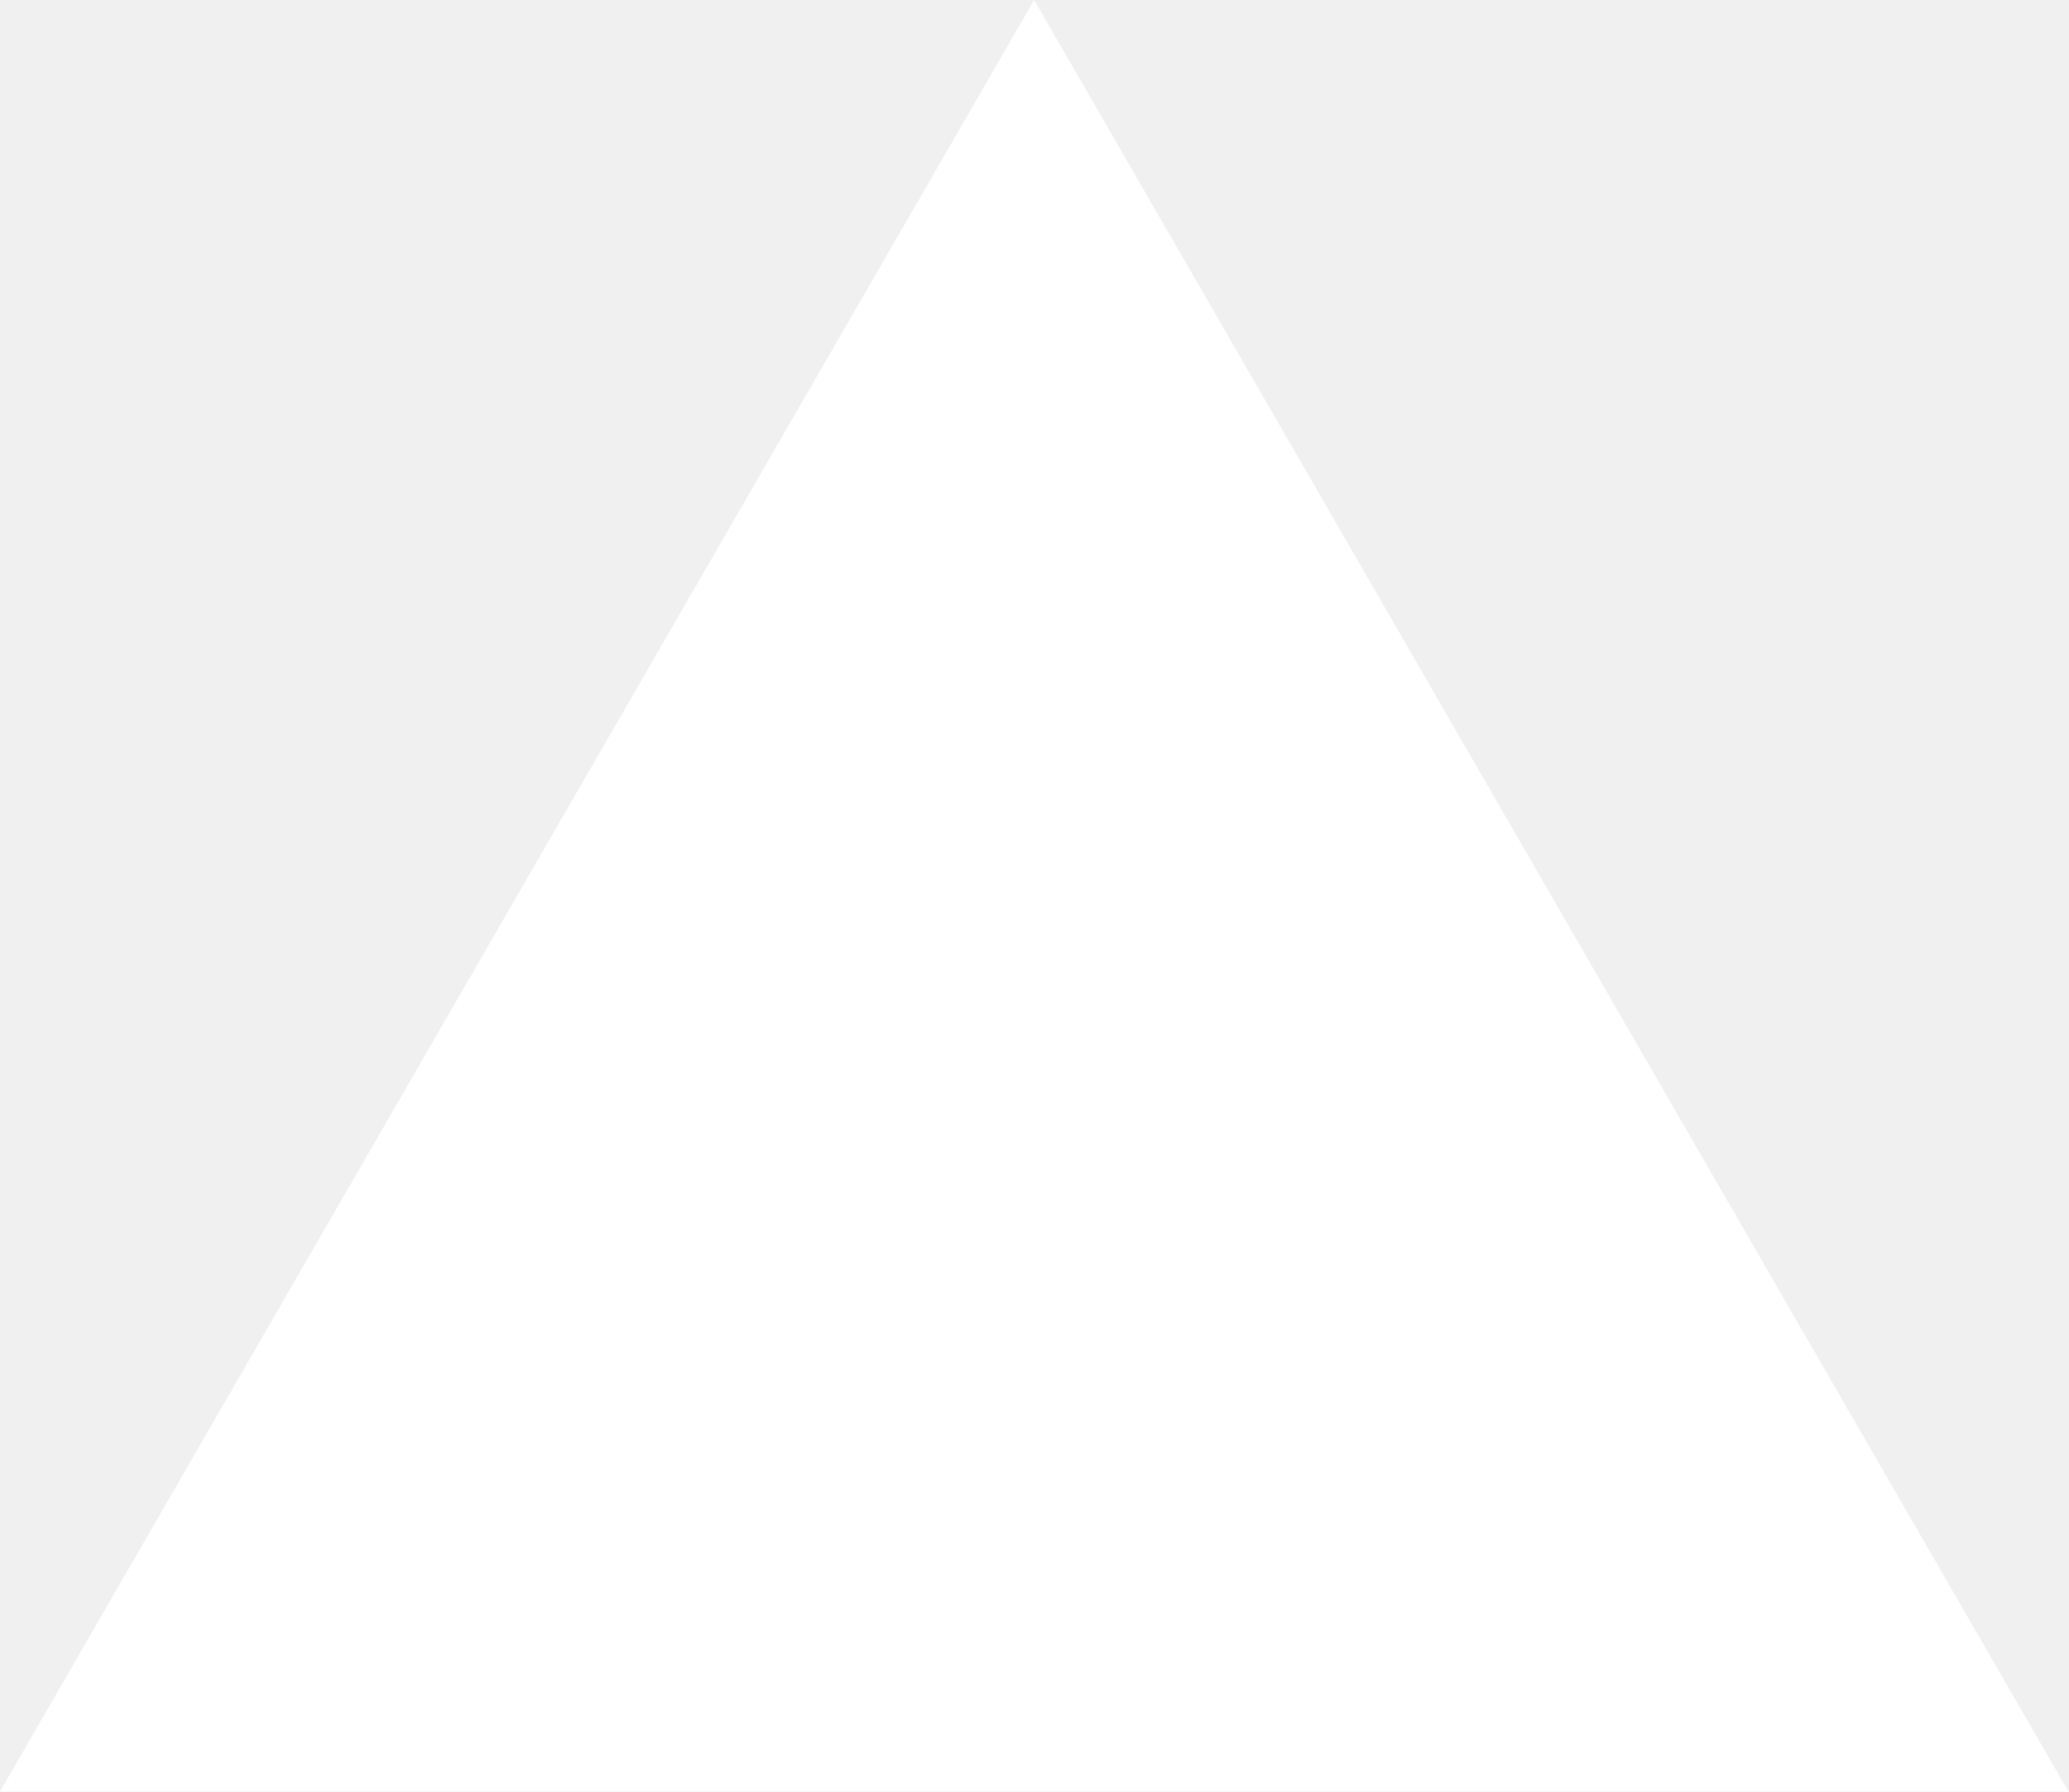
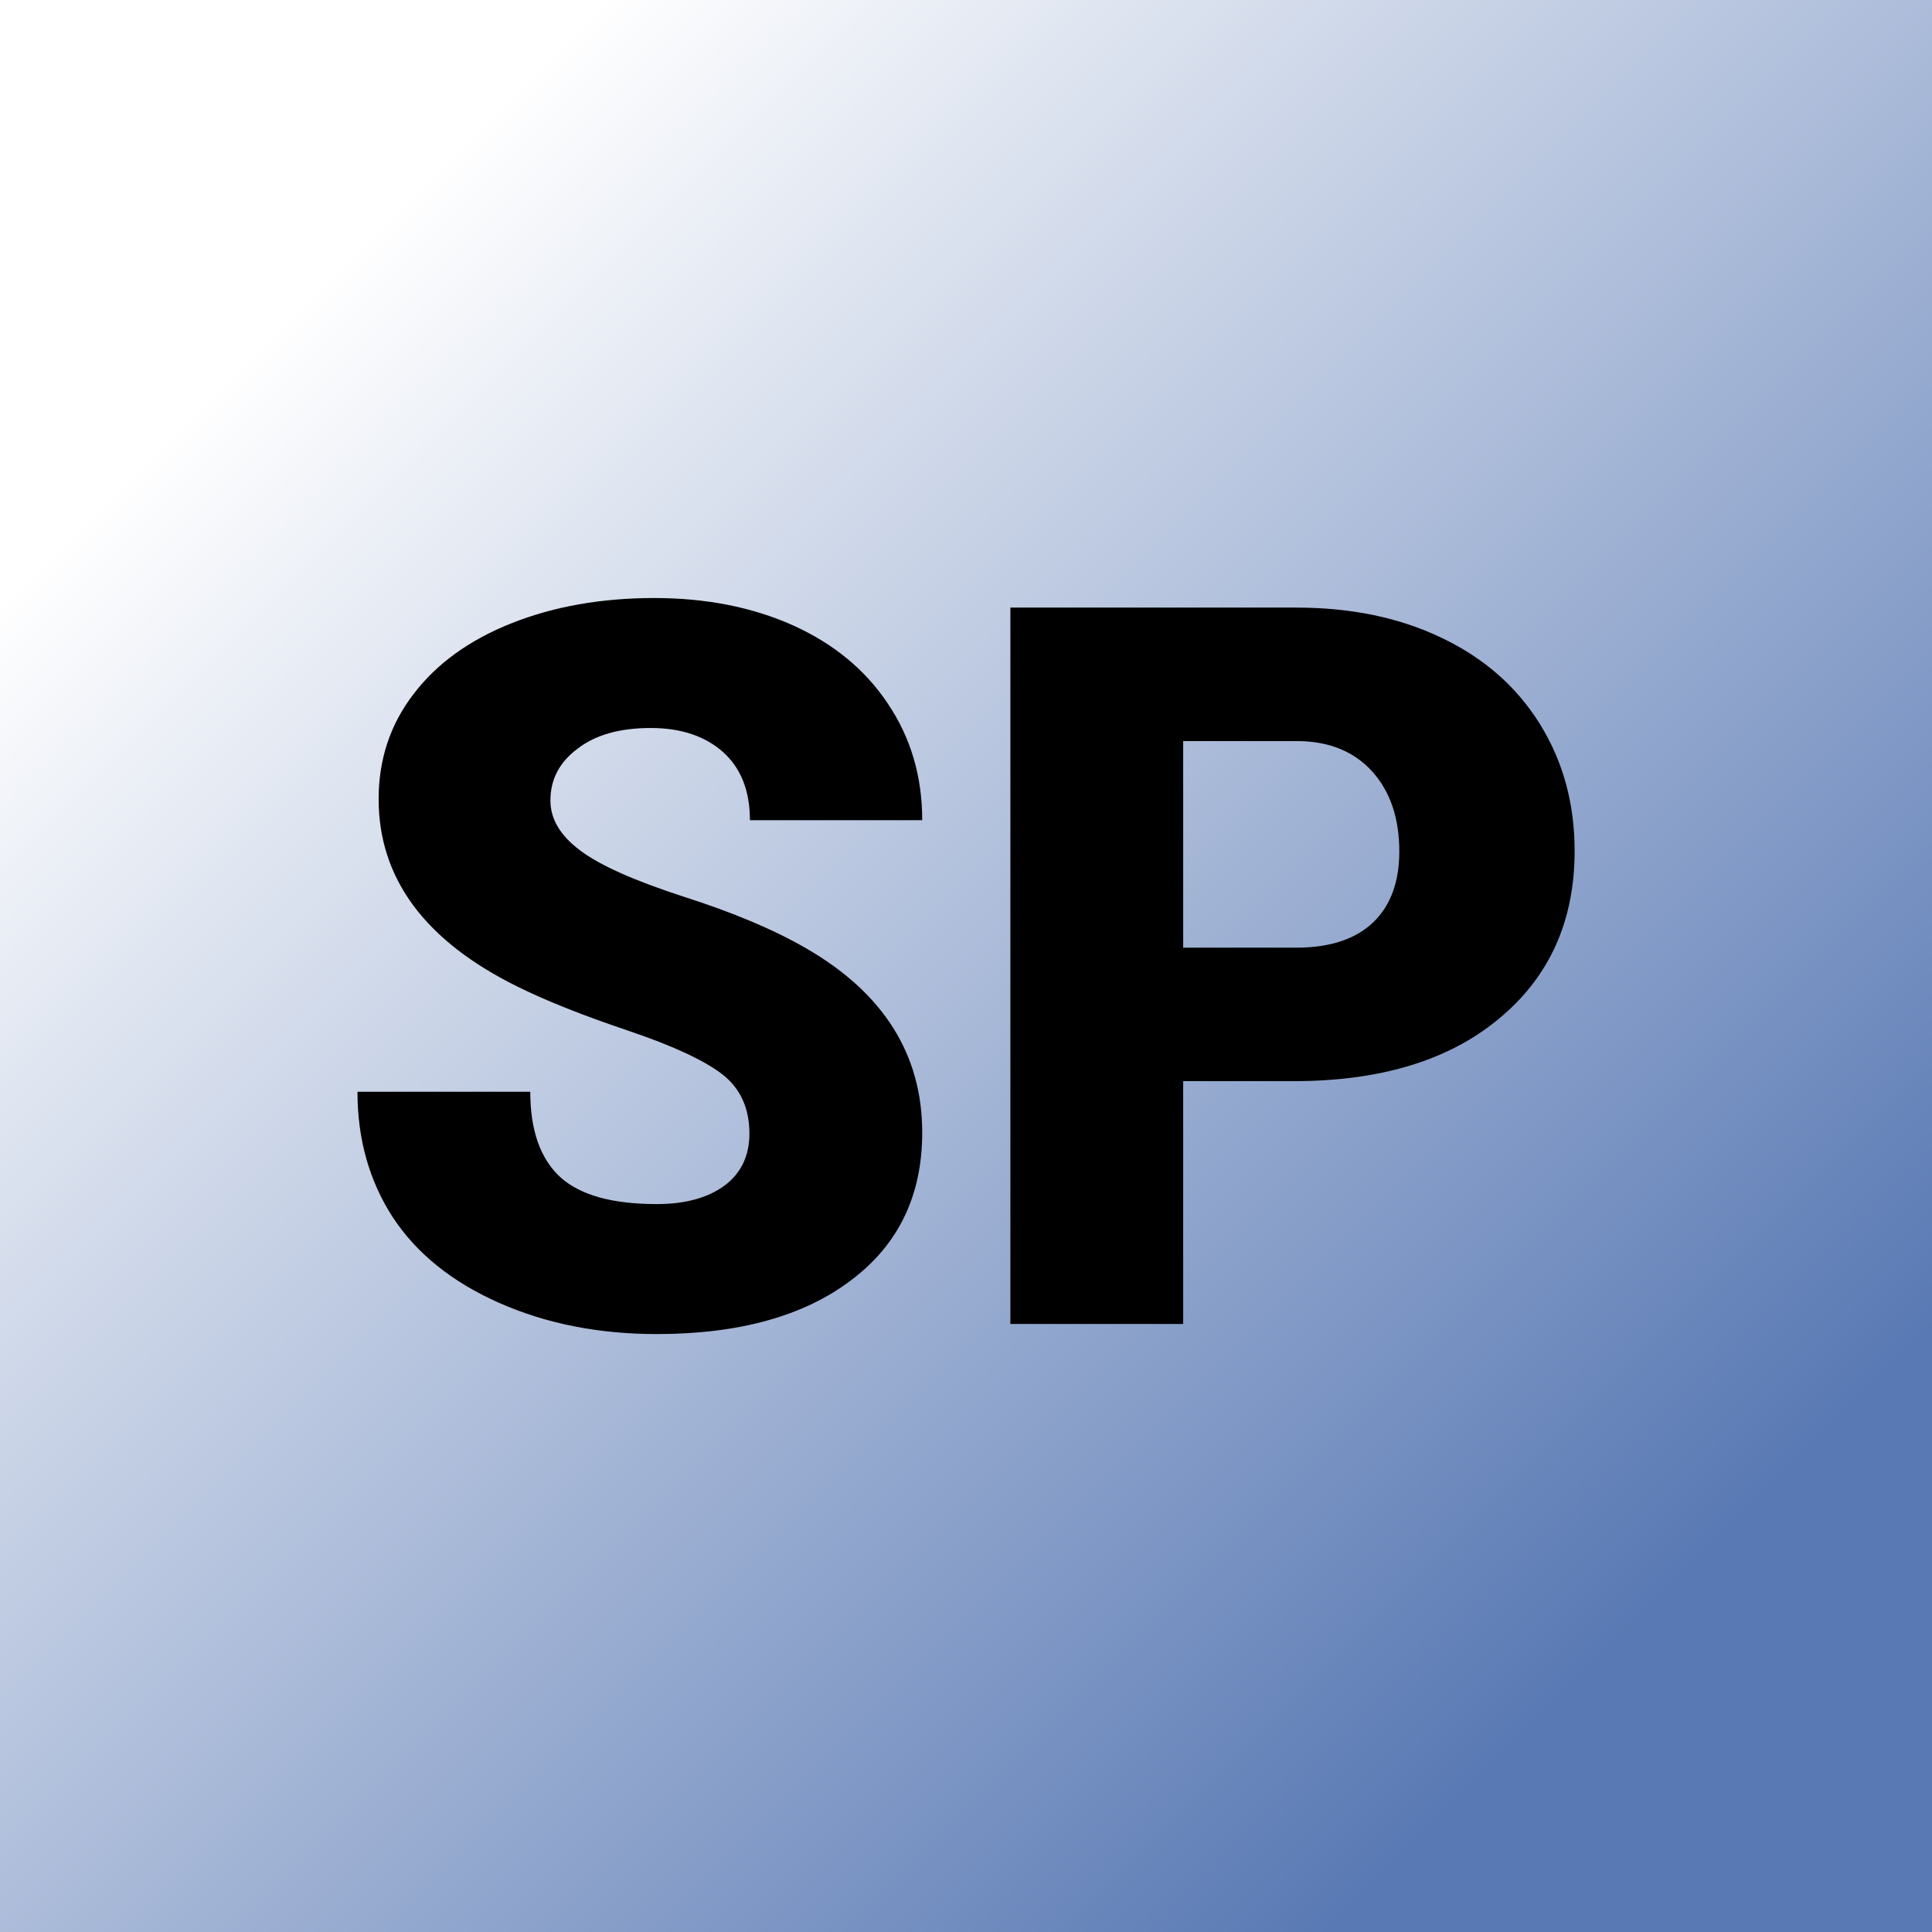
- <svg xmlns="http://www.w3.org/2000/svg" fill="none" viewBox="0 0 1155 1000">
-   <path d="m577.3 0 577.4 1000H0z" fill="#fff" />
+ <svg xmlns="http://www.w3.org/2000/svg" version="1.1" viewBox="0 0 200 200">
+   <rect width="200" height="200" fill="url('#gradient')" />
+   <defs>
+     <linearGradient id="gradient" gradientTransform="rotate(45 0.5 0.5)">
+       <stop offset="0%" stop-color="#ffffff" />
+       <stop offset="100%" stop-color="#5979b4" />
+     </linearGradient>
+   </defs>
+   <g>
+     <g fill="#000000" transform="matrix(5.215198,0,0,5.215198,33.71975,137.0584)" stroke="#000000" stroke-width="0">
+       <path d="M8.41-3.78L8.41-3.78Q8.41-4.53 7.88-4.95Q7.34-5.37 6.01-5.82Q4.67-6.27 3.82-6.69L3.82-6.69Q1.05-8.05 1.05-10.42L1.05-10.42Q1.05-11.60 1.74-12.50Q2.43-13.41 3.69-13.91Q4.95-14.41 6.52-14.41L6.52-14.41Q8.06-14.41 9.27-13.87Q10.49-13.32 11.16-12.31Q11.84-11.30 11.84-10L11.84-10L8.42-10Q8.42-10.87 7.89-11.35Q7.35-11.83 6.45-11.83L6.45-11.83Q5.53-11.83 5.00-11.42Q4.46-11.02 4.46-10.39L4.46-10.39Q4.46-9.84 5.05-9.40Q5.63-8.96 7.11-8.48Q8.58-8.01 9.53-7.46L9.53-7.46Q11.84-6.13 11.84-3.80L11.84-3.80Q11.84-1.93 10.43-0.87Q9.02 0.20 6.57 0.20L6.57 0.20Q4.84 0.20 3.44-0.42Q2.04-1.04 1.33-2.12Q0.63-3.20 0.63-4.61L0.63-4.61L4.06-4.61Q4.06-3.47 4.65-2.92Q5.24-2.38 6.57-2.38L6.57-2.38Q7.42-2.38 7.92-2.75Q8.41-3.12 8.41-3.78ZM19.21-4.82L17.02-4.82L17.02 0L13.59 0L13.59-14.22L19.27-14.22Q20.90-14.22 22.15-13.62Q23.41-13.02 24.10-11.91Q24.79-10.80 24.79-9.39L24.79-9.39Q24.79-7.31 23.30-6.07Q21.81-4.82 19.21-4.82L19.21-4.82ZM17.02-11.57L17.02-7.47L19.27-7.47Q20.26-7.47 20.79-7.97Q21.31-8.47 21.31-9.38L21.31-9.38Q21.31-10.37 20.77-10.97Q20.23-11.56 19.31-11.57L19.31-11.57L17.02-11.57Z" />
+     </g>
+   </g>
</svg>
